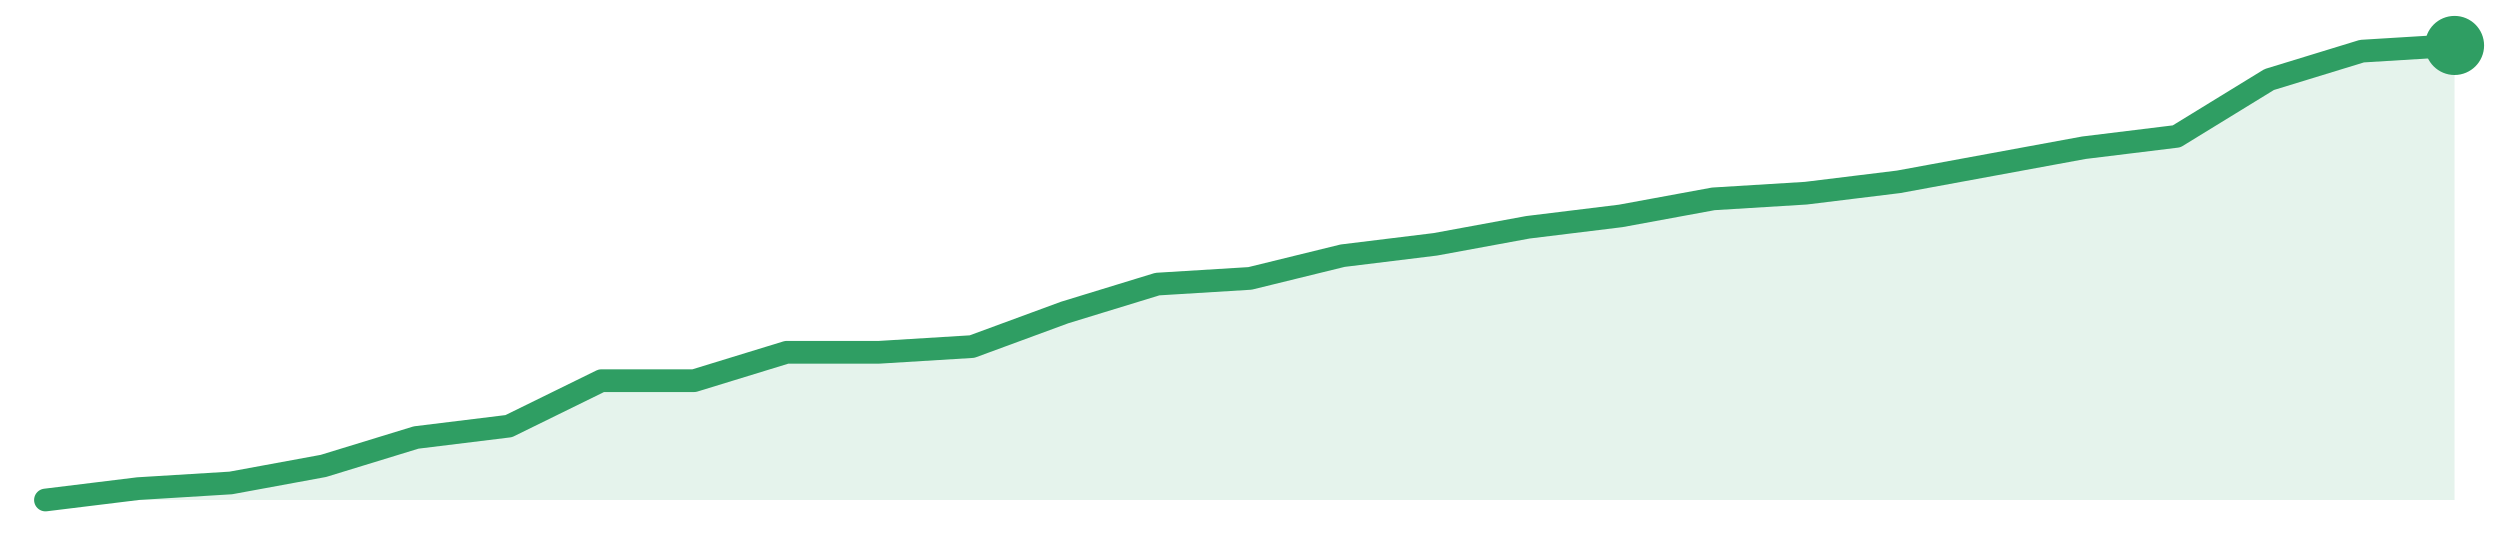
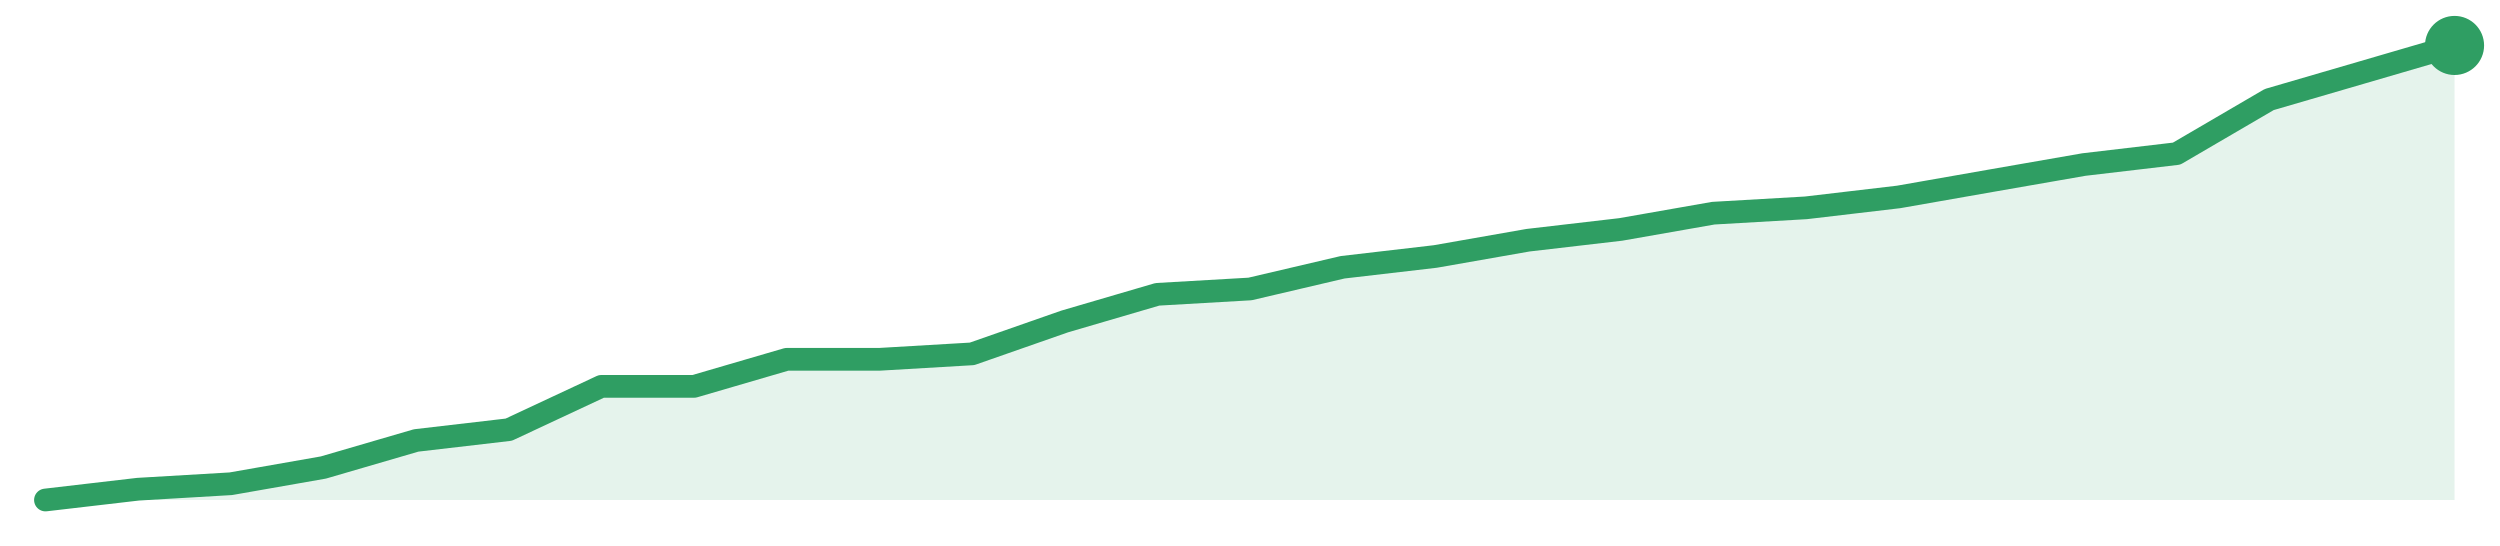
<svg xmlns="http://www.w3.org/2000/svg" width="220" height="48" viewBox="0 0 220 48" role="img" aria-label="trend">
-   <path d="M4.0,44.0 L4.0,44.0 L12.15,43.0 L20.31,42.5 L28.46,41.0 L36.62,38.5 L44.77,37.5 L52.92,33.5 L61.08,33.5 L69.23,31.0 L77.38,31.0 L85.54,30.5 L93.69,27.5 L101.85,25.0 L110.0,24.5 L118.15,22.5 L126.31,21.5 L134.46,20.0 L142.62,19.0 L150.77,17.5 L158.92,17.0 L167.08,16.0 L175.23,14.5 L183.38,13.0 L191.54,12.0 L199.69,7.0 L207.85,4.5 L216.0,4.0 L216.0,44.0 Z" fill="#2f9e631f" />
-   <path d="M4.0,44.0 L12.15,43.0 L20.31,42.5 L28.46,41.0 L36.62,38.5 L44.77,37.5 L52.92,33.5 L61.08,33.5 L69.23,31.0 L77.38,31.0 L85.54,30.5 L93.69,27.5 L101.85,25.0 L110.0,24.5 L118.15,22.5 L126.31,21.5 L134.46,20.0 L142.62,19.0 L150.77,17.5 L158.92,17.0 L167.08,16.0 L175.23,14.5 L183.38,13.0 L191.54,12.0 L199.69,7.0 L207.85,4.5 L216.0,4.0" fill="none" stroke="#2f9e63" stroke-width="2" stroke-linejoin="round" stroke-linecap="round" />
+   <path d="M4.0,44.0 L4.0,44.0 L12.15,43.05 L20.31,42.57 L28.46,41.14 L36.62,38.76 L44.77,37.81 L52.92,34.0 L61.08,34.0 L69.23,31.62 L77.38,31.62 L85.54,31.14 L93.69,28.29 L101.85,25.9 L110.0,25.43 L118.15,23.52 L126.31,22.57 L134.46,21.14 L142.62,20.19 L150.77,18.76 L158.92,18.29 L167.08,17.33 L175.23,15.9 L183.38,14.48 L191.54,13.52 L199.69,8.76 L207.85,6.38 L216.0,4.0 L216.0,44.0 Z" fill="#2f9e631f" />
+   <path d="M4.0,44.0 L12.15,43.05 L20.31,42.57 L28.46,41.14 L36.62,38.76 L44.77,37.81 L52.92,34.0 L61.08,34.0 L69.23,31.62 L77.38,31.62 L85.54,31.14 L93.69,28.29 L101.85,25.9 L110.0,25.43 L118.15,23.52 L126.31,22.57 L134.46,21.14 L142.62,20.19 L150.77,18.76 L158.92,18.29 L167.08,17.33 L175.23,15.9 L183.38,14.48 L191.54,13.52 L199.69,8.76 L207.85,6.38 L216.0,4.0" fill="none" stroke="#2f9e63" stroke-width="2" stroke-linejoin="round" stroke-linecap="round" />
  <circle cx="216.0" cy="4.0" r="2.6" fill="#2f9e63" />
</svg>
